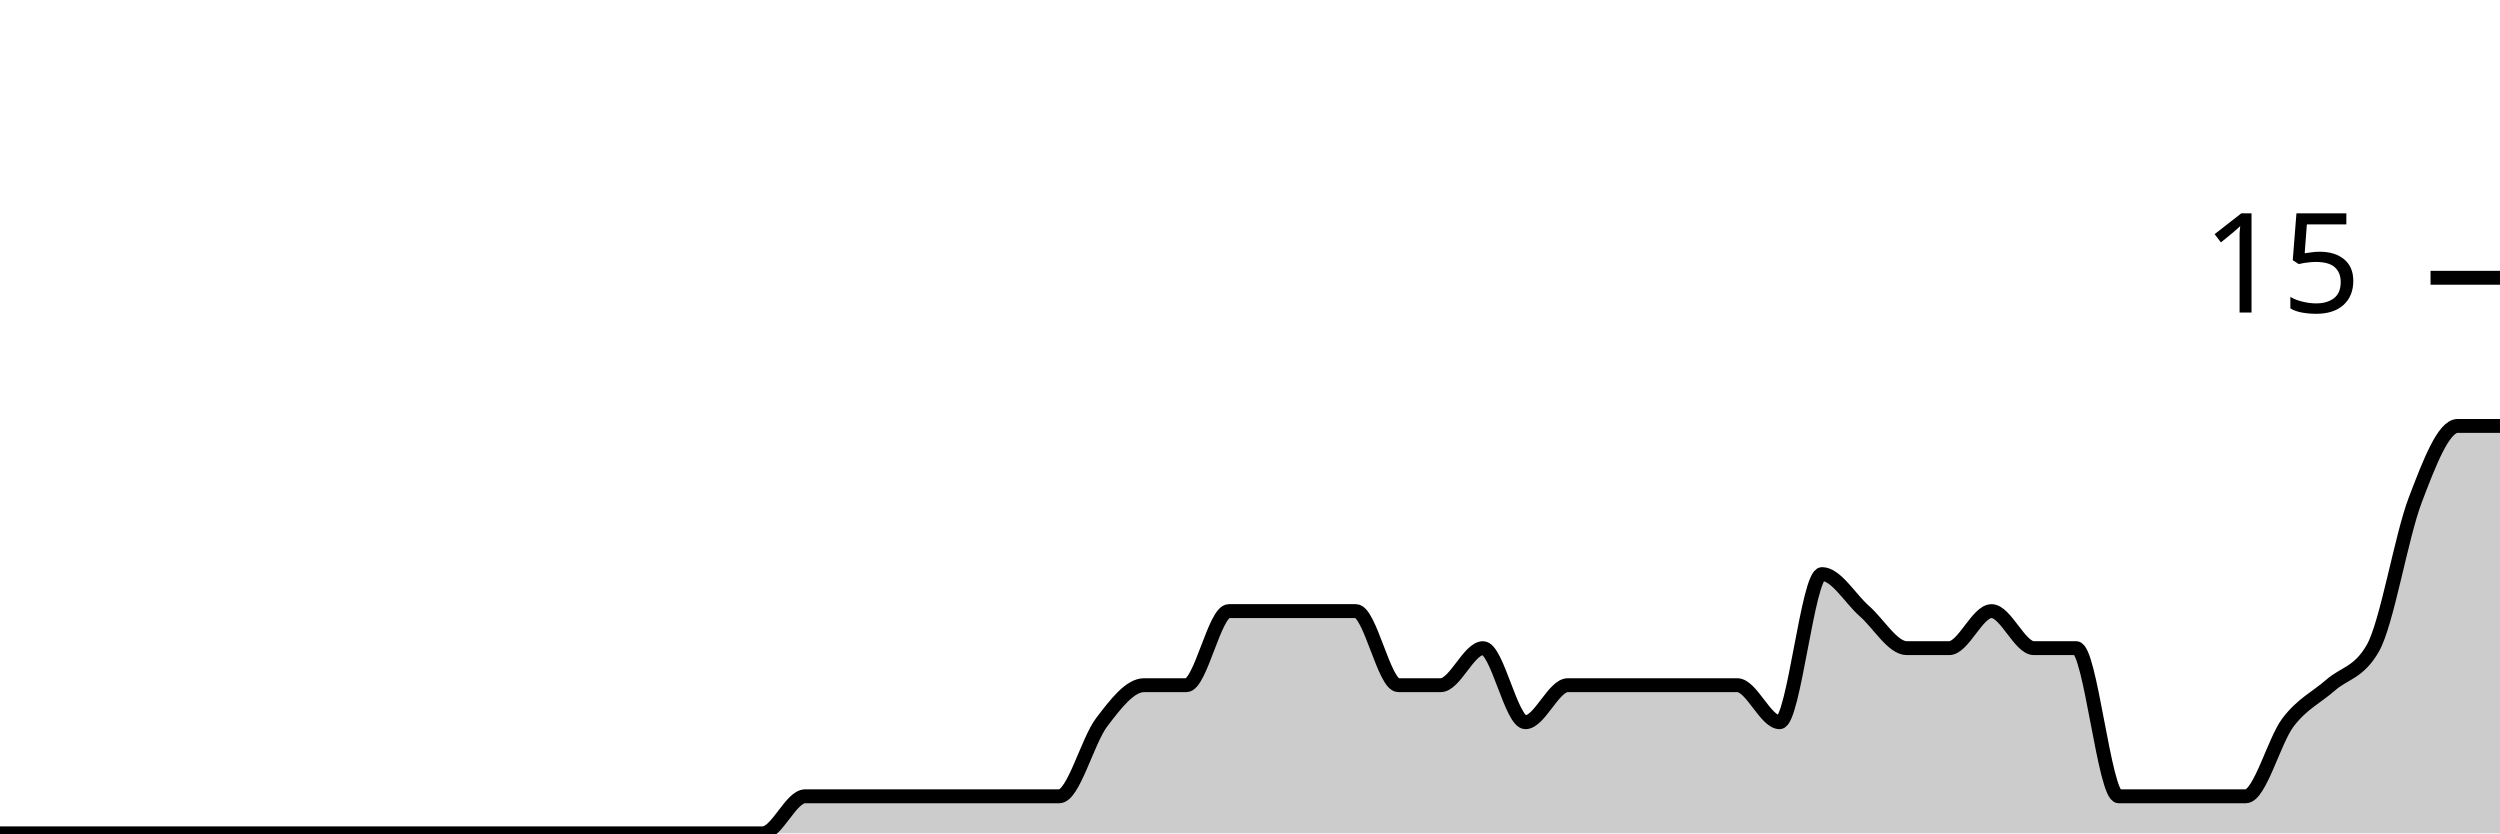
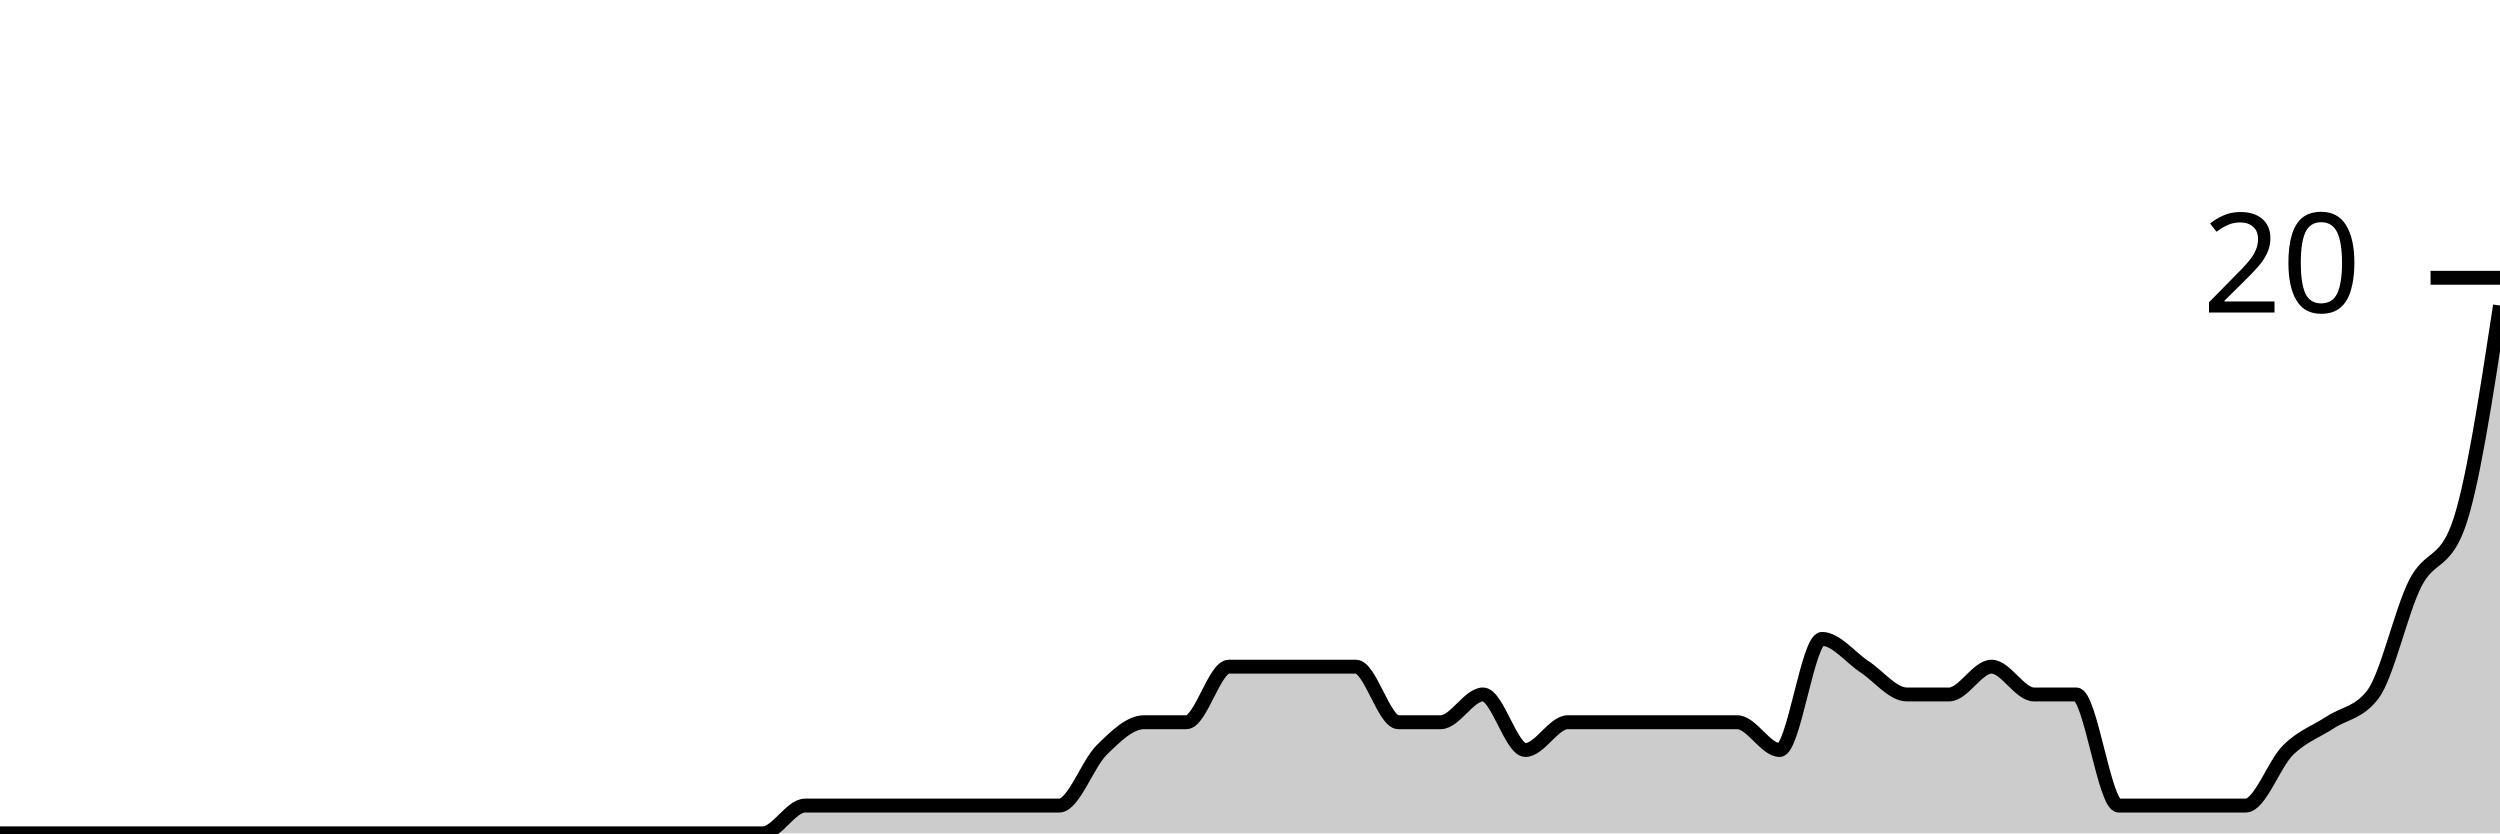
<svg xmlns="http://www.w3.org/2000/svg" viewBox="0 0 180 60">
  <g transform="translate(0,20)">
-     <path class="area" fill="rgba(0, 0, 0, 0.2)" d="M0,40C1.017,40,2.034,40,3.051,40C4.068,40,5.085,40,6.102,40C7.119,40,8.136,40,9.153,40C10.169,40,11.186,40,12.203,40C13.22,40,14.237,40,15.254,40C16.271,40,17.288,40,18.305,40C19.322,40,20.339,40,21.356,40C22.373,40,23.39,40,24.407,40C25.424,40,26.441,40,27.458,40C28.475,40,29.492,40,30.508,40C31.525,40,32.542,40,33.559,40C34.576,40,35.593,40,36.61,40C37.627,40,38.644,40,39.661,40C40.678,40,41.695,40,42.712,40C43.729,40,44.746,40,45.763,40C46.78,40,47.797,40,48.814,40C49.831,40,50.847,40,51.864,40C52.881,40,53.898,40,54.915,40C55.932,40,56.949,37.333,57.966,37.333C58.983,37.333,60,37.333,61.017,37.333C62.034,37.333,63.051,37.333,64.068,37.333C65.085,37.333,66.102,37.333,67.119,37.333C68.136,37.333,69.153,37.333,70.169,37.333C71.186,37.333,72.203,37.333,73.22,37.333C74.237,37.333,75.254,37.333,76.271,37.333C77.288,37.333,78.305,33.333,79.322,32C80.339,30.667,81.356,29.333,82.373,29.333C83.39,29.333,84.407,29.333,85.424,29.333C86.441,29.333,87.458,24,88.475,24C89.492,24,90.508,24,91.525,24C92.542,24,93.559,24,94.576,24C95.593,24,96.61,24,97.627,24C98.644,24,99.661,29.333,100.678,29.333C101.695,29.333,102.712,29.333,103.729,29.333C104.746,29.333,105.763,26.667,106.78,26.667C107.797,26.667,108.814,32,109.831,32C110.847,32,111.864,29.333,112.881,29.333C113.898,29.333,114.915,29.333,115.932,29.333C116.949,29.333,117.966,29.333,118.983,29.333C120,29.333,121.017,29.333,122.034,29.333C123.051,29.333,124.068,29.333,125.085,29.333C126.102,29.333,127.119,32,128.136,32C129.153,32,130.169,21.333,131.186,21.333C132.203,21.333,133.22,23.111,134.237,24C135.254,24.889,136.271,26.667,137.288,26.667C138.305,26.667,139.322,26.667,140.339,26.667C141.356,26.667,142.373,24,143.39,24C144.407,24,145.424,26.667,146.441,26.667C147.458,26.667,148.475,26.667,149.492,26.667C150.508,26.667,151.525,37.333,152.542,37.333C153.559,37.333,154.576,37.333,155.593,37.333C156.61,37.333,157.627,37.333,158.644,37.333C159.661,37.333,160.678,37.333,161.695,37.333C162.712,37.333,163.729,33.333,164.746,32C165.763,30.667,166.78,30.222,167.797,29.333C168.814,28.444,169.831,28.444,170.847,26.667C171.864,24.889,172.881,18.667,173.898,16C174.915,13.333,175.932,10.667,176.949,10.667C177.966,10.667,178.983,10.667,180,10.667L180,40C178.983,40,177.966,40,176.949,40C175.932,40,174.915,40,173.898,40C172.881,40,171.864,40,170.847,40C169.831,40,168.814,40,167.797,40C166.78,40,165.763,40,164.746,40C163.729,40,162.712,40,161.695,40C160.678,40,159.661,40,158.644,40C157.627,40,156.61,40,155.593,40C154.576,40,153.559,40,152.542,40C151.525,40,150.508,40,149.492,40C148.475,40,147.458,40,146.441,40C145.424,40,144.407,40,143.39,40C142.373,40,141.356,40,140.339,40C139.322,40,138.305,40,137.288,40C136.271,40,135.254,40,134.237,40C133.22,40,132.203,40,131.186,40C130.169,40,129.153,40,128.136,40C127.119,40,126.102,40,125.085,40C124.068,40,123.051,40,122.034,40C121.017,40,120,40,118.983,40C117.966,40,116.949,40,115.932,40C114.915,40,113.898,40,112.881,40C111.864,40,110.847,40,109.831,40C108.814,40,107.797,40,106.78,40C105.763,40,104.746,40,103.729,40C102.712,40,101.695,40,100.678,40C99.661,40,98.644,40,97.627,40C96.61,40,95.593,40,94.576,40C93.559,40,92.542,40,91.525,40C90.508,40,89.492,40,88.475,40C87.458,40,86.441,40,85.424,40C84.407,40,83.39,40,82.373,40C81.356,40,80.339,40,79.322,40C78.305,40,77.288,40,76.271,40C75.254,40,74.237,40,73.22,40C72.203,40,71.186,40,70.169,40C69.153,40,68.136,40,67.119,40C66.102,40,65.085,40,64.068,40C63.051,40,62.034,40,61.017,40C60,40,58.983,40,57.966,40C56.949,40,55.932,40,54.915,40C53.898,40,52.881,40,51.864,40C50.847,40,49.831,40,48.814,40C47.797,40,46.78,40,45.763,40C44.746,40,43.729,40,42.712,40C41.695,40,40.678,40,39.661,40C38.644,40,37.627,40,36.61,40C35.593,40,34.576,40,33.559,40C32.542,40,31.525,40,30.508,40C29.492,40,28.475,40,27.458,40C26.441,40,25.424,40,24.407,40C23.39,40,22.373,40,21.356,40C20.339,40,19.322,40,18.305,40C17.288,40,16.271,40,15.254,40C14.237,40,13.22,40,12.203,40C11.186,40,10.169,40,9.153,40C8.136,40,7.119,40,6.102,40C5.085,40,4.068,40,3.051,40C2.034,40,1.017,40,0,40Z" />
-     <path class="line" stroke="black" fill="none" d="M0,40C1.017,40,2.034,40,3.051,40C4.068,40,5.085,40,6.102,40C7.119,40,8.136,40,9.153,40C10.169,40,11.186,40,12.203,40C13.22,40,14.237,40,15.254,40C16.271,40,17.288,40,18.305,40C19.322,40,20.339,40,21.356,40C22.373,40,23.39,40,24.407,40C25.424,40,26.441,40,27.458,40C28.475,40,29.492,40,30.508,40C31.525,40,32.542,40,33.559,40C34.576,40,35.593,40,36.61,40C37.627,40,38.644,40,39.661,40C40.678,40,41.695,40,42.712,40C43.729,40,44.746,40,45.763,40C46.78,40,47.797,40,48.814,40C49.831,40,50.847,40,51.864,40C52.881,40,53.898,40,54.915,40C55.932,40,56.949,37.333,57.966,37.333C58.983,37.333,60,37.333,61.017,37.333C62.034,37.333,63.051,37.333,64.068,37.333C65.085,37.333,66.102,37.333,67.119,37.333C68.136,37.333,69.153,37.333,70.169,37.333C71.186,37.333,72.203,37.333,73.22,37.333C74.237,37.333,75.254,37.333,76.271,37.333C77.288,37.333,78.305,33.333,79.322,32C80.339,30.667,81.356,29.333,82.373,29.333C83.39,29.333,84.407,29.333,85.424,29.333C86.441,29.333,87.458,24,88.475,24C89.492,24,90.508,24,91.525,24C92.542,24,93.559,24,94.576,24C95.593,24,96.61,24,97.627,24C98.644,24,99.661,29.333,100.678,29.333C101.695,29.333,102.712,29.333,103.729,29.333C104.746,29.333,105.763,26.667,106.78,26.667C107.797,26.667,108.814,32,109.831,32C110.847,32,111.864,29.333,112.881,29.333C113.898,29.333,114.915,29.333,115.932,29.333C116.949,29.333,117.966,29.333,118.983,29.333C120,29.333,121.017,29.333,122.034,29.333C123.051,29.333,124.068,29.333,125.085,29.333C126.102,29.333,127.119,32,128.136,32C129.153,32,130.169,21.333,131.186,21.333C132.203,21.333,133.22,23.111,134.237,24C135.254,24.889,136.271,26.667,137.288,26.667C138.305,26.667,139.322,26.667,140.339,26.667C141.356,26.667,142.373,24,143.39,24C144.407,24,145.424,26.667,146.441,26.667C147.458,26.667,148.475,26.667,149.492,26.667C150.508,26.667,151.525,37.333,152.542,37.333C153.559,37.333,154.576,37.333,155.593,37.333C156.61,37.333,157.627,37.333,158.644,37.333C159.661,37.333,160.678,37.333,161.695,37.333C162.712,37.333,163.729,33.333,164.746,32C165.763,30.667,166.78,30.222,167.797,29.333C168.814,28.444,169.831,28.444,170.847,26.667C171.864,24.889,172.881,18.667,173.898,16C174.915,13.333,175.932,10.667,176.949,10.667C177.966,10.667,178.983,10.667,180,10.667" />
+     <path class="area" fill="rgba(0, 0, 0, 0.2)" d="M0,40C1.017,40,2.034,40,3.051,40C4.068,40,5.085,40,6.102,40C7.119,40,8.136,40,9.153,40C10.169,40,11.186,40,12.203,40C13.22,40,14.237,40,15.254,40C16.271,40,17.288,40,18.305,40C19.322,40,20.339,40,21.356,40C22.373,40,23.39,40,24.407,40C25.424,40,26.441,40,27.458,40C28.475,40,29.492,40,30.508,40C31.525,40,32.542,40,33.559,40C34.576,40,35.593,40,36.61,40C37.627,40,38.644,40,39.661,40C40.678,40,41.695,40,42.712,40C43.729,40,44.746,40,45.763,40C46.78,40,47.797,40,48.814,40C49.831,40,50.847,40,51.864,40C52.881,40,53.898,40,54.915,40C55.932,40,56.949,38,57.966,38C58.983,38,60,38,61.017,38C62.034,38,63.051,38,64.068,38C65.085,38,66.102,38,67.119,38C68.136,38,69.153,38,70.169,38C71.186,38,72.203,38,73.22,38C74.237,38,75.254,38,76.271,38C77.288,38,78.305,35,79.322,34C80.339,33,81.356,32,82.373,32C83.39,32,84.407,32,85.424,32C86.441,32,87.458,28,88.475,28C89.492,28,90.508,28,91.525,28C92.542,28,93.559,28,94.576,28C95.593,28,96.61,28,97.627,28C98.644,28,99.661,32,100.678,32C101.695,32,102.712,32,103.729,32C104.746,32,105.763,30,106.78,30C107.797,30,108.814,34,109.831,34C110.847,34,111.864,32,112.881,32C113.898,32,114.915,32,115.932,32C116.949,32,117.966,32,118.983,32C120,32,121.017,32,122.034,32C123.051,32,124.068,32,125.085,32C126.102,32,127.119,34,128.136,34C129.153,34,130.169,26,131.186,26C132.203,26,133.22,27.333,134.237,28C135.254,28.667,136.271,30,137.288,30C138.305,30,139.322,30,140.339,30C141.356,30,142.373,28,143.39,28C144.407,28,145.424,30,146.441,30C147.458,30,148.475,30,149.492,30C150.508,30,151.525,38,152.542,38C153.559,38,154.576,38,155.593,38C156.61,38,157.627,38,158.644,38C159.661,38,160.678,38,161.695,38C162.712,38,163.729,35,164.746,34C165.763,33,166.78,32.667,167.797,32C168.814,31.333,169.831,31.333,170.847,30C171.864,28.667,172.881,24,173.898,22C174.915,20,175.932,20.667,176.949,18C177.966,15.333,178.983,8.667,180,2L180,40C178.983,40,177.966,40,176.949,40C175.932,40,174.915,40,173.898,40C172.881,40,171.864,40,170.847,40C169.831,40,168.814,40,167.797,40C166.78,40,165.763,40,164.746,40C163.729,40,162.712,40,161.695,40C160.678,40,159.661,40,158.644,40C157.627,40,156.61,40,155.593,40C154.576,40,153.559,40,152.542,40C151.525,40,150.508,40,149.492,40C148.475,40,147.458,40,146.441,40C145.424,40,144.407,40,143.39,40C142.373,40,141.356,40,140.339,40C139.322,40,138.305,40,137.288,40C136.271,40,135.254,40,134.237,40C133.22,40,132.203,40,131.186,40C130.169,40,129.153,40,128.136,40C127.119,40,126.102,40,125.085,40C124.068,40,123.051,40,122.034,40C121.017,40,120,40,118.983,40C117.966,40,116.949,40,115.932,40C114.915,40,113.898,40,112.881,40C111.864,40,110.847,40,109.831,40C108.814,40,107.797,40,106.78,40C105.763,40,104.746,40,103.729,40C102.712,40,101.695,40,100.678,40C99.661,40,98.644,40,97.627,40C96.61,40,95.593,40,94.576,40C93.559,40,92.542,40,91.525,40C90.508,40,89.492,40,88.475,40C87.458,40,86.441,40,85.424,40C84.407,40,83.39,40,82.373,40C81.356,40,80.339,40,79.322,40C78.305,40,77.288,40,76.271,40C75.254,40,74.237,40,73.22,40C72.203,40,71.186,40,70.169,40C69.153,40,68.136,40,67.119,40C66.102,40,65.085,40,64.068,40C63.051,40,62.034,40,61.017,40C60,40,58.983,40,57.966,40C56.949,40,55.932,40,54.915,40C53.898,40,52.881,40,51.864,40C50.847,40,49.831,40,48.814,40C47.797,40,46.78,40,45.763,40C44.746,40,43.729,40,42.712,40C41.695,40,40.678,40,39.661,40C38.644,40,37.627,40,36.61,40C35.593,40,34.576,40,33.559,40C32.542,40,31.525,40,30.508,40C29.492,40,28.475,40,27.458,40C26.441,40,25.424,40,24.407,40C23.39,40,22.373,40,21.356,40C20.339,40,19.322,40,18.305,40C17.288,40,16.271,40,15.254,40C14.237,40,13.22,40,12.203,40C11.186,40,10.169,40,9.153,40C8.136,40,7.119,40,6.102,40C5.085,40,4.068,40,3.051,40C2.034,40,1.017,40,0,40Z" />
+     <path class="line" stroke="black" fill="none" d="M0,40C1.017,40,2.034,40,3.051,40C4.068,40,5.085,40,6.102,40C7.119,40,8.136,40,9.153,40C10.169,40,11.186,40,12.203,40C13.22,40,14.237,40,15.254,40C16.271,40,17.288,40,18.305,40C19.322,40,20.339,40,21.356,40C22.373,40,23.39,40,24.407,40C25.424,40,26.441,40,27.458,40C28.475,40,29.492,40,30.508,40C31.525,40,32.542,40,33.559,40C34.576,40,35.593,40,36.61,40C37.627,40,38.644,40,39.661,40C40.678,40,41.695,40,42.712,40C43.729,40,44.746,40,45.763,40C46.78,40,47.797,40,48.814,40C49.831,40,50.847,40,51.864,40C52.881,40,53.898,40,54.915,40C55.932,40,56.949,38,57.966,38C58.983,38,60,38,61.017,38C62.034,38,63.051,38,64.068,38C65.085,38,66.102,38,67.119,38C68.136,38,69.153,38,70.169,38C71.186,38,72.203,38,73.22,38C74.237,38,75.254,38,76.271,38C77.288,38,78.305,35,79.322,34C80.339,33,81.356,32,82.373,32C83.39,32,84.407,32,85.424,32C86.441,32,87.458,28,88.475,28C89.492,28,90.508,28,91.525,28C92.542,28,93.559,28,94.576,28C95.593,28,96.61,28,97.627,28C98.644,28,99.661,32,100.678,32C101.695,32,102.712,32,103.729,32C104.746,32,105.763,30,106.78,30C107.797,30,108.814,34,109.831,34C110.847,34,111.864,32,112.881,32C113.898,32,114.915,32,115.932,32C116.949,32,117.966,32,118.983,32C120,32,121.017,32,122.034,32C123.051,32,124.068,32,125.085,32C126.102,32,127.119,34,128.136,34C129.153,34,130.169,26,131.186,26C132.203,26,133.22,27.333,134.237,28C135.254,28.667,136.271,30,137.288,30C138.305,30,139.322,30,140.339,30C141.356,30,142.373,28,143.39,28C144.407,28,145.424,30,146.441,30C147.458,30,148.475,30,149.492,30C150.508,30,151.525,38,152.542,38C153.559,38,154.576,38,155.593,38C156.61,38,157.627,38,158.644,38C159.661,38,160.678,38,161.695,38C162.712,38,163.729,35,164.746,34C165.763,33,166.78,32.667,167.797,32C168.814,31.333,169.831,31.333,170.847,30C171.864,28.667,172.881,24,173.898,22C174.915,20,175.932,20.667,176.949,18C177.966,15.333,178.983,8.667,180,2" />
    <path class="axis-ceiling" stroke-width="1" stroke="black" fill="none" d="M175,0L180,0" />
-     <text class="axis-ceiling-label" font-family="sans-serif" text-anchor="end" font-size="10px" x="170" y="2.5">15</text>
+     <text class="axis-ceiling-label" font-family="sans-serif" text-anchor="end" font-size="10px" x="170" y="2.5">20</text>
  </g>
</svg>
